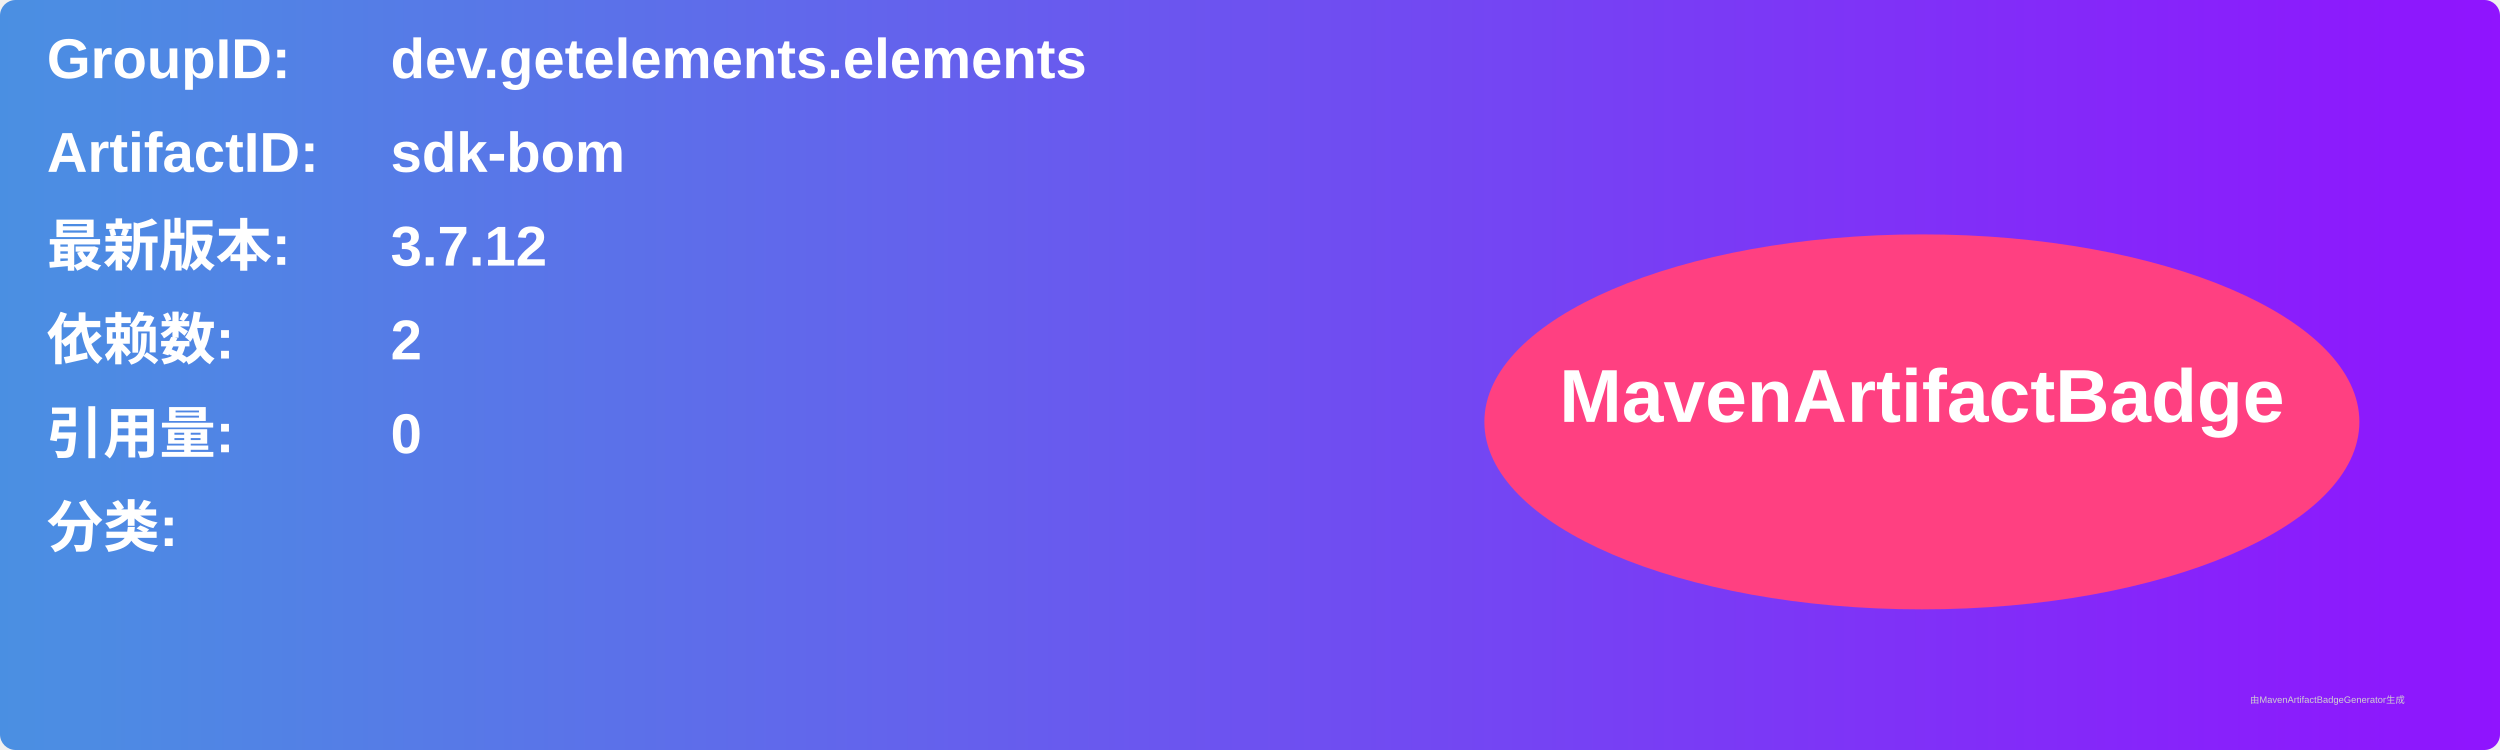
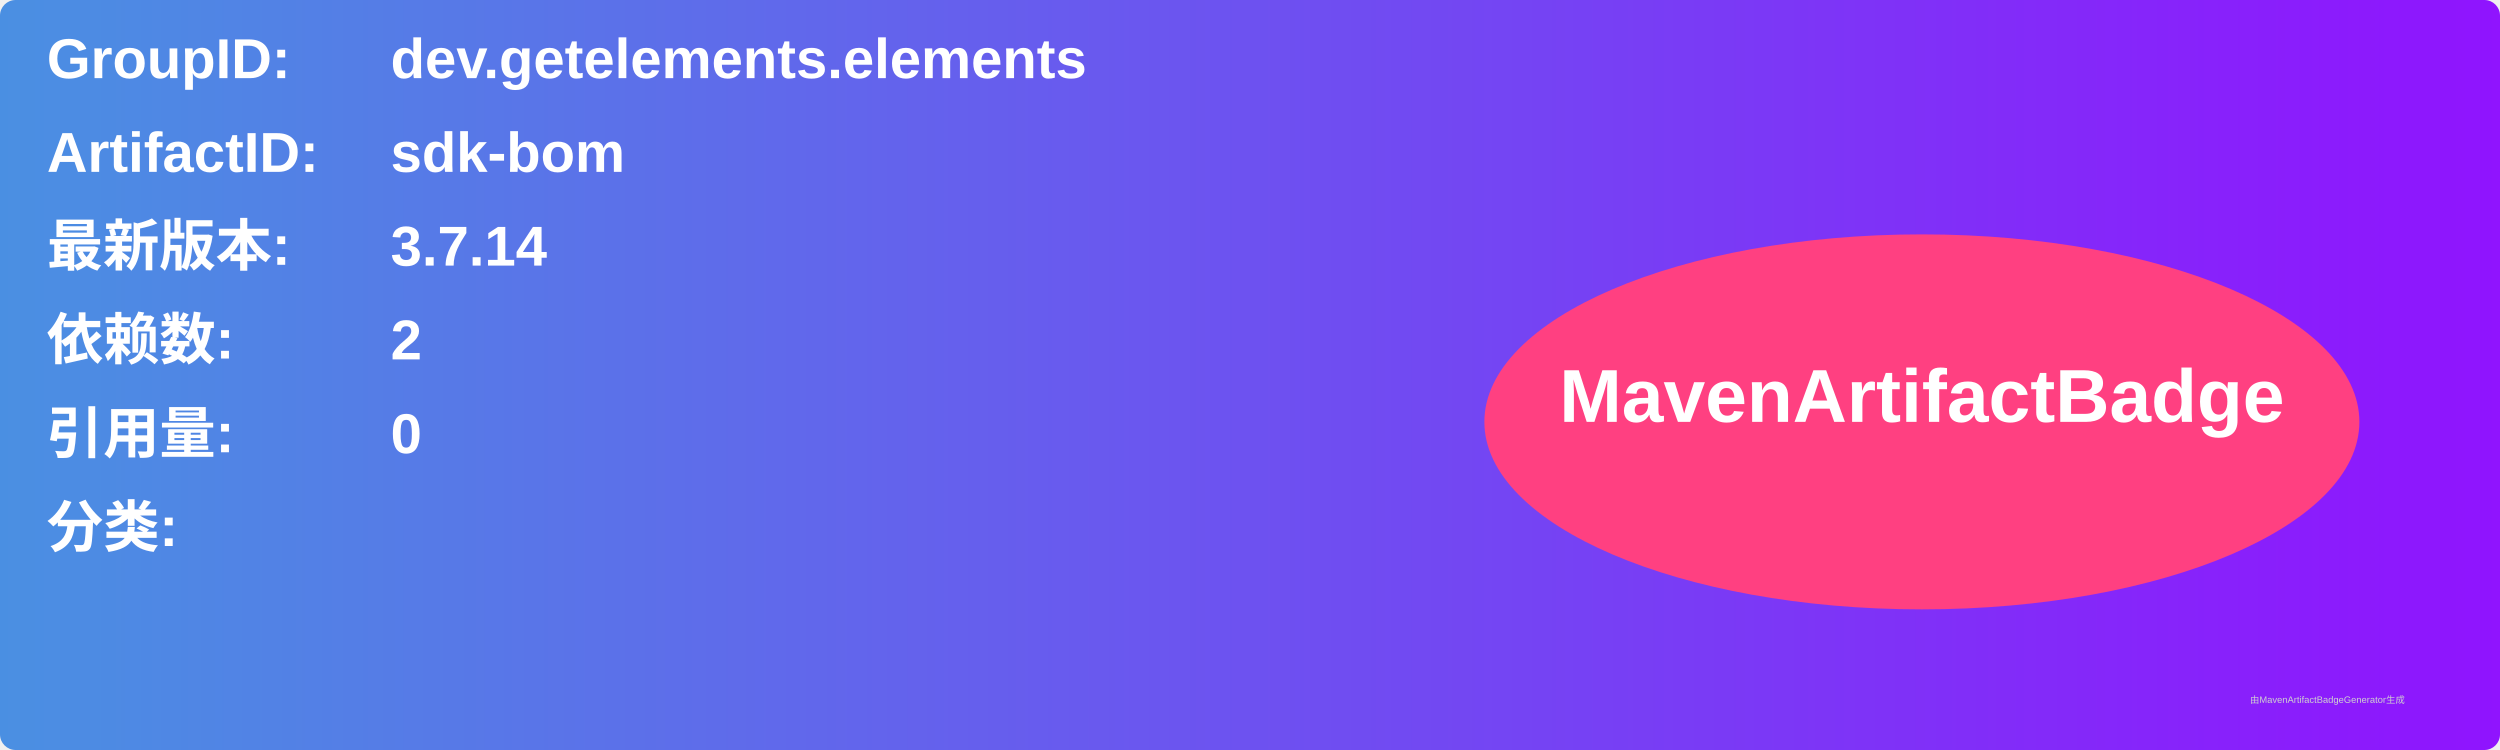
<svg xmlns="http://www.w3.org/2000/svg" width="800" height="240" viewBox="0 0 800 240">
  <linearGradient id="grad" x1="0%" y1="0%" x2="100%" y2="0%">
    <stop offset="0%" stop-color="#4a90e2" />
    <stop offset="100%" stop-color="#9013fe" />
  </linearGradient>
  <rect width="100%" height="100%" rx="5" ry="5" fill="url(#grad)" />
  <g transform="translate(15, 15)">
    <text x="0" y="10" font-family="Arial" font-size="18" fill="white" font-weight="bold" width="260">GroupID:</text>
    <text x="110" y="10" font-family="Arial" font-size="18" fill="white" font-weight="bold" width="460">dev.getelements.elements</text>
    <text x="0" y="40" font-family="Arial" font-size="18" fill="white" font-weight="bold" width="260">ArtifactID:</text>
    <text x="110" y="40" font-family="Arial" font-size="18" fill="white" font-weight="bold" width="460">sdk-bom</text>
    <text x="0" y="70" font-family="Arial" font-size="18" fill="white" font-weight="bold">最新版本:</text>
    <text x="110" y="70" font-family="Arial" font-size="18" fill="white" font-weight="bold">
-       <tspan font-weight="bold">3.7.12</tspan>
+       <tspan font-weight="bold">3.7.14</tspan>
    </text>
    <text x="0" y="100" font-family="Arial" font-size="18" fill="white" font-weight="bold">依赖数: </text>
    <text x="110" y="100" font-family="Arial" font-size="18" fill="white">
      <tspan font-weight="bold">2</tspan>
    </text>
    <text x="0" y="130" font-family="Arial" font-size="18" fill="white" font-weight="bold">引用量: </text>
    <text x="110" y="130" font-family="Arial" font-size="18" fill="white">
      <tspan font-weight="bold">0</tspan>
    </text>
    <text x="0" y="160" font-family="Arial" font-size="18" fill="white" font-weight="bold">分类:</text>
    <text x="10" y="190" font-family="Arial" font-size="10" fill="white">
      <tspan font-weight="bold" />
    </text>
    <ellipse cx="600" cy="120" rx="140" ry="60" fill="#ff4081" />
    <text x="600" y="120" text-anchor="middle" font-family="Arial" font-size="24" fill="white" font-weight="bold">MavenArtifactBadge</text>
  </g>
  <text x="720" y="225" font-family="Arial" font-size="3" fill="#d0d0d0">由MavenArtifactBadgeGenerator生成</text>
</svg>
